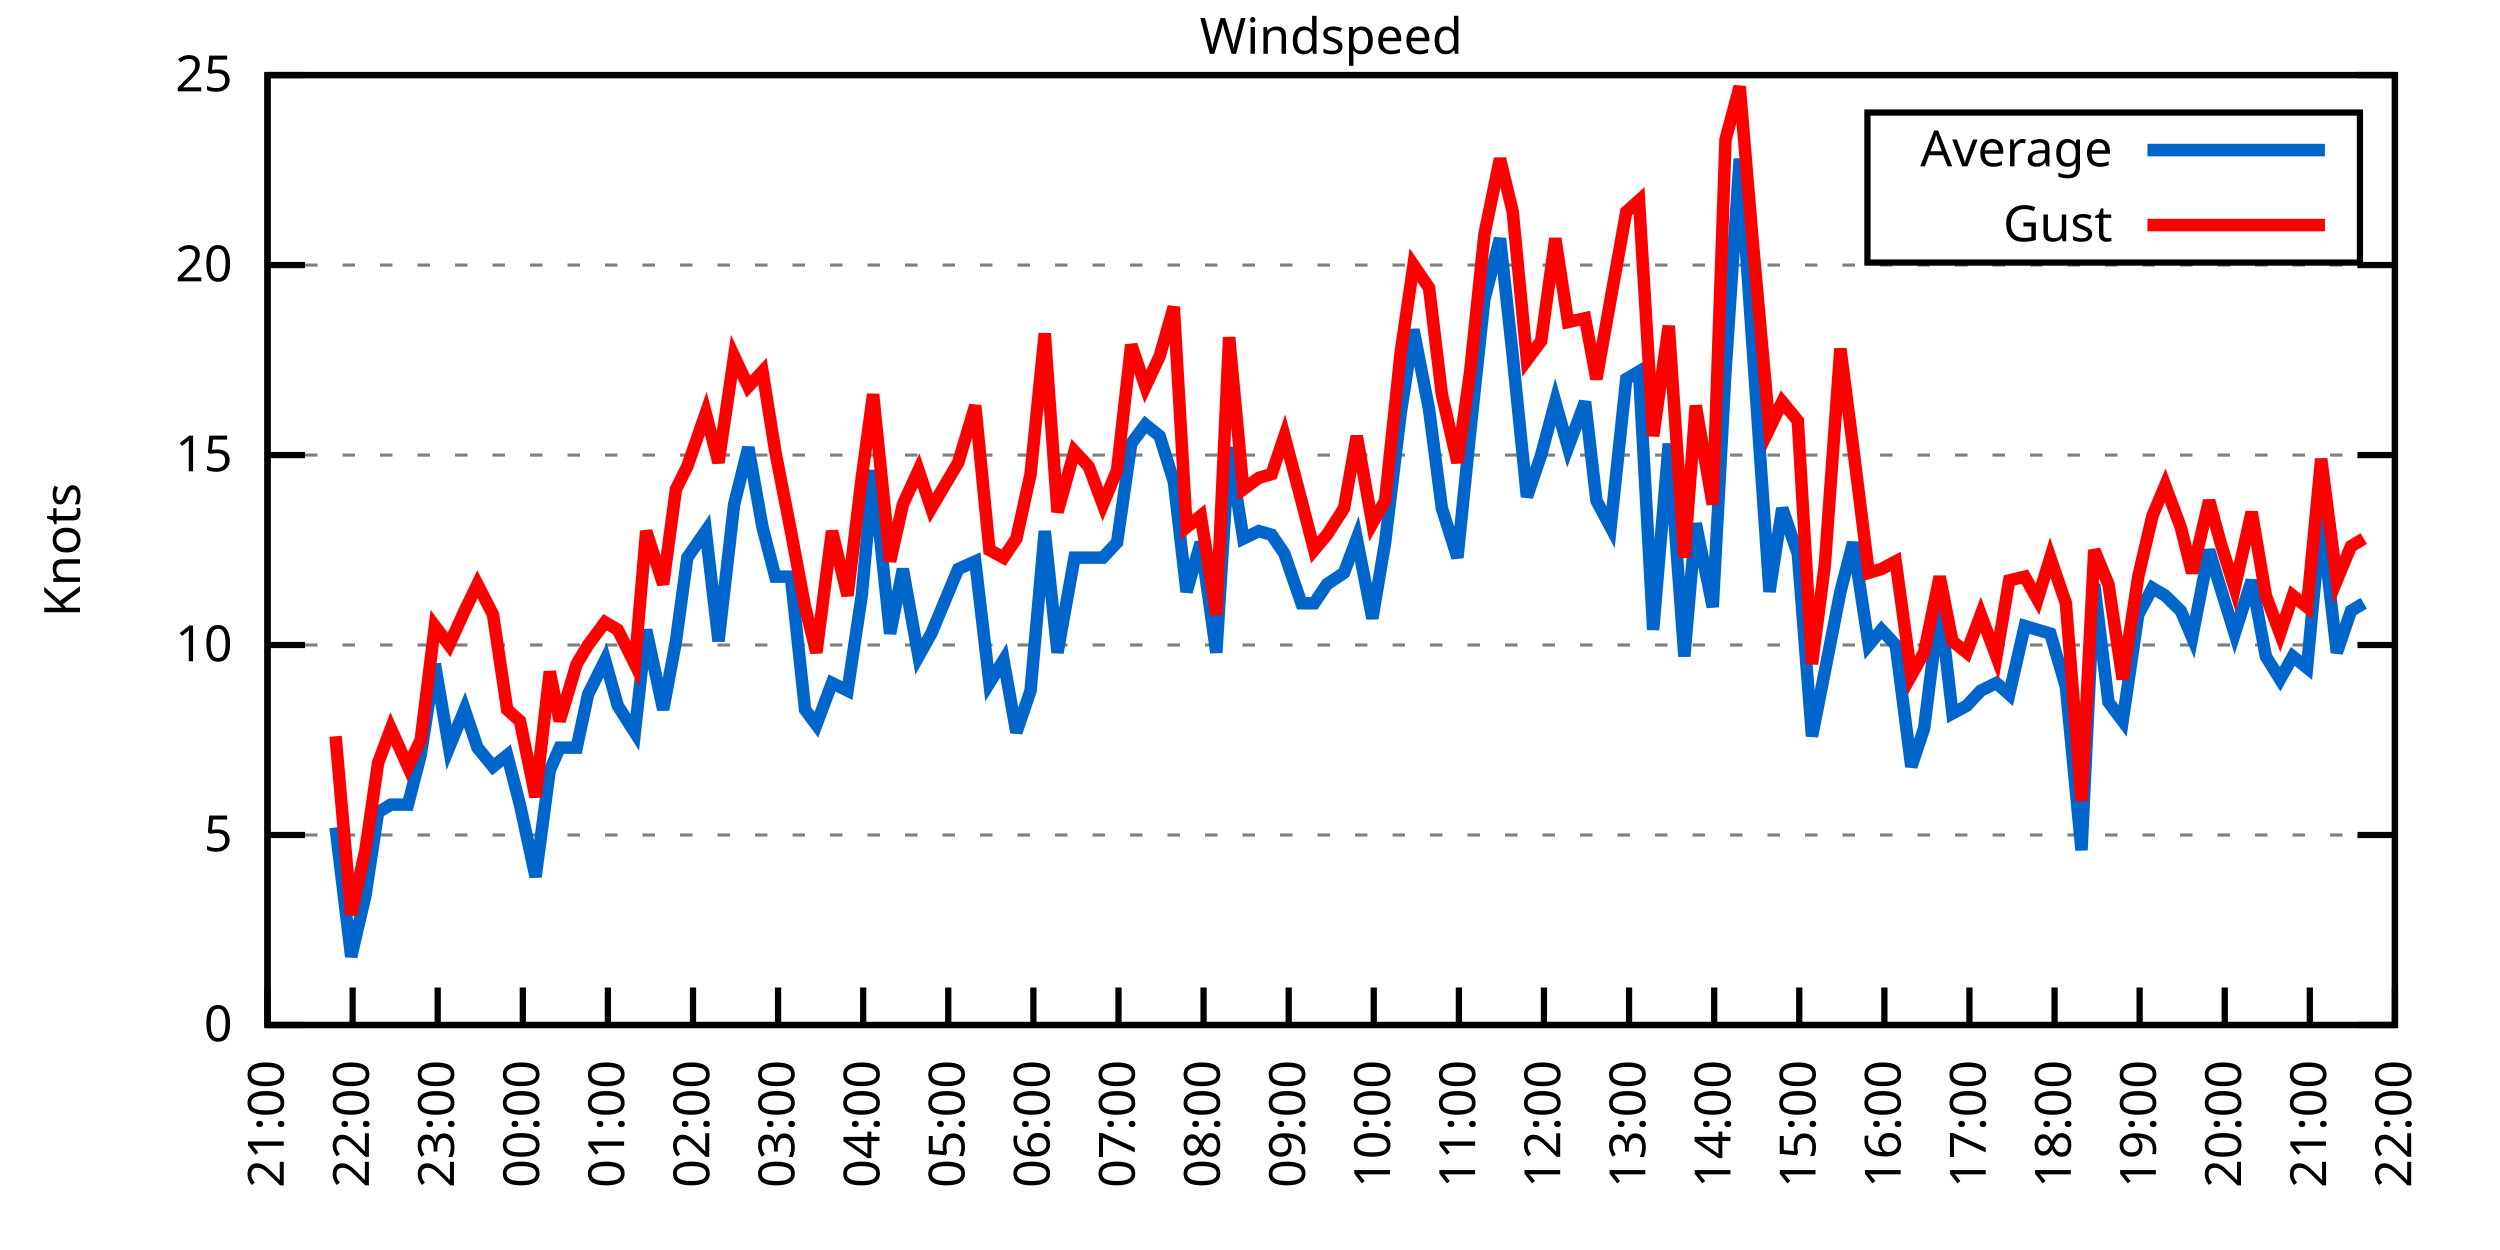
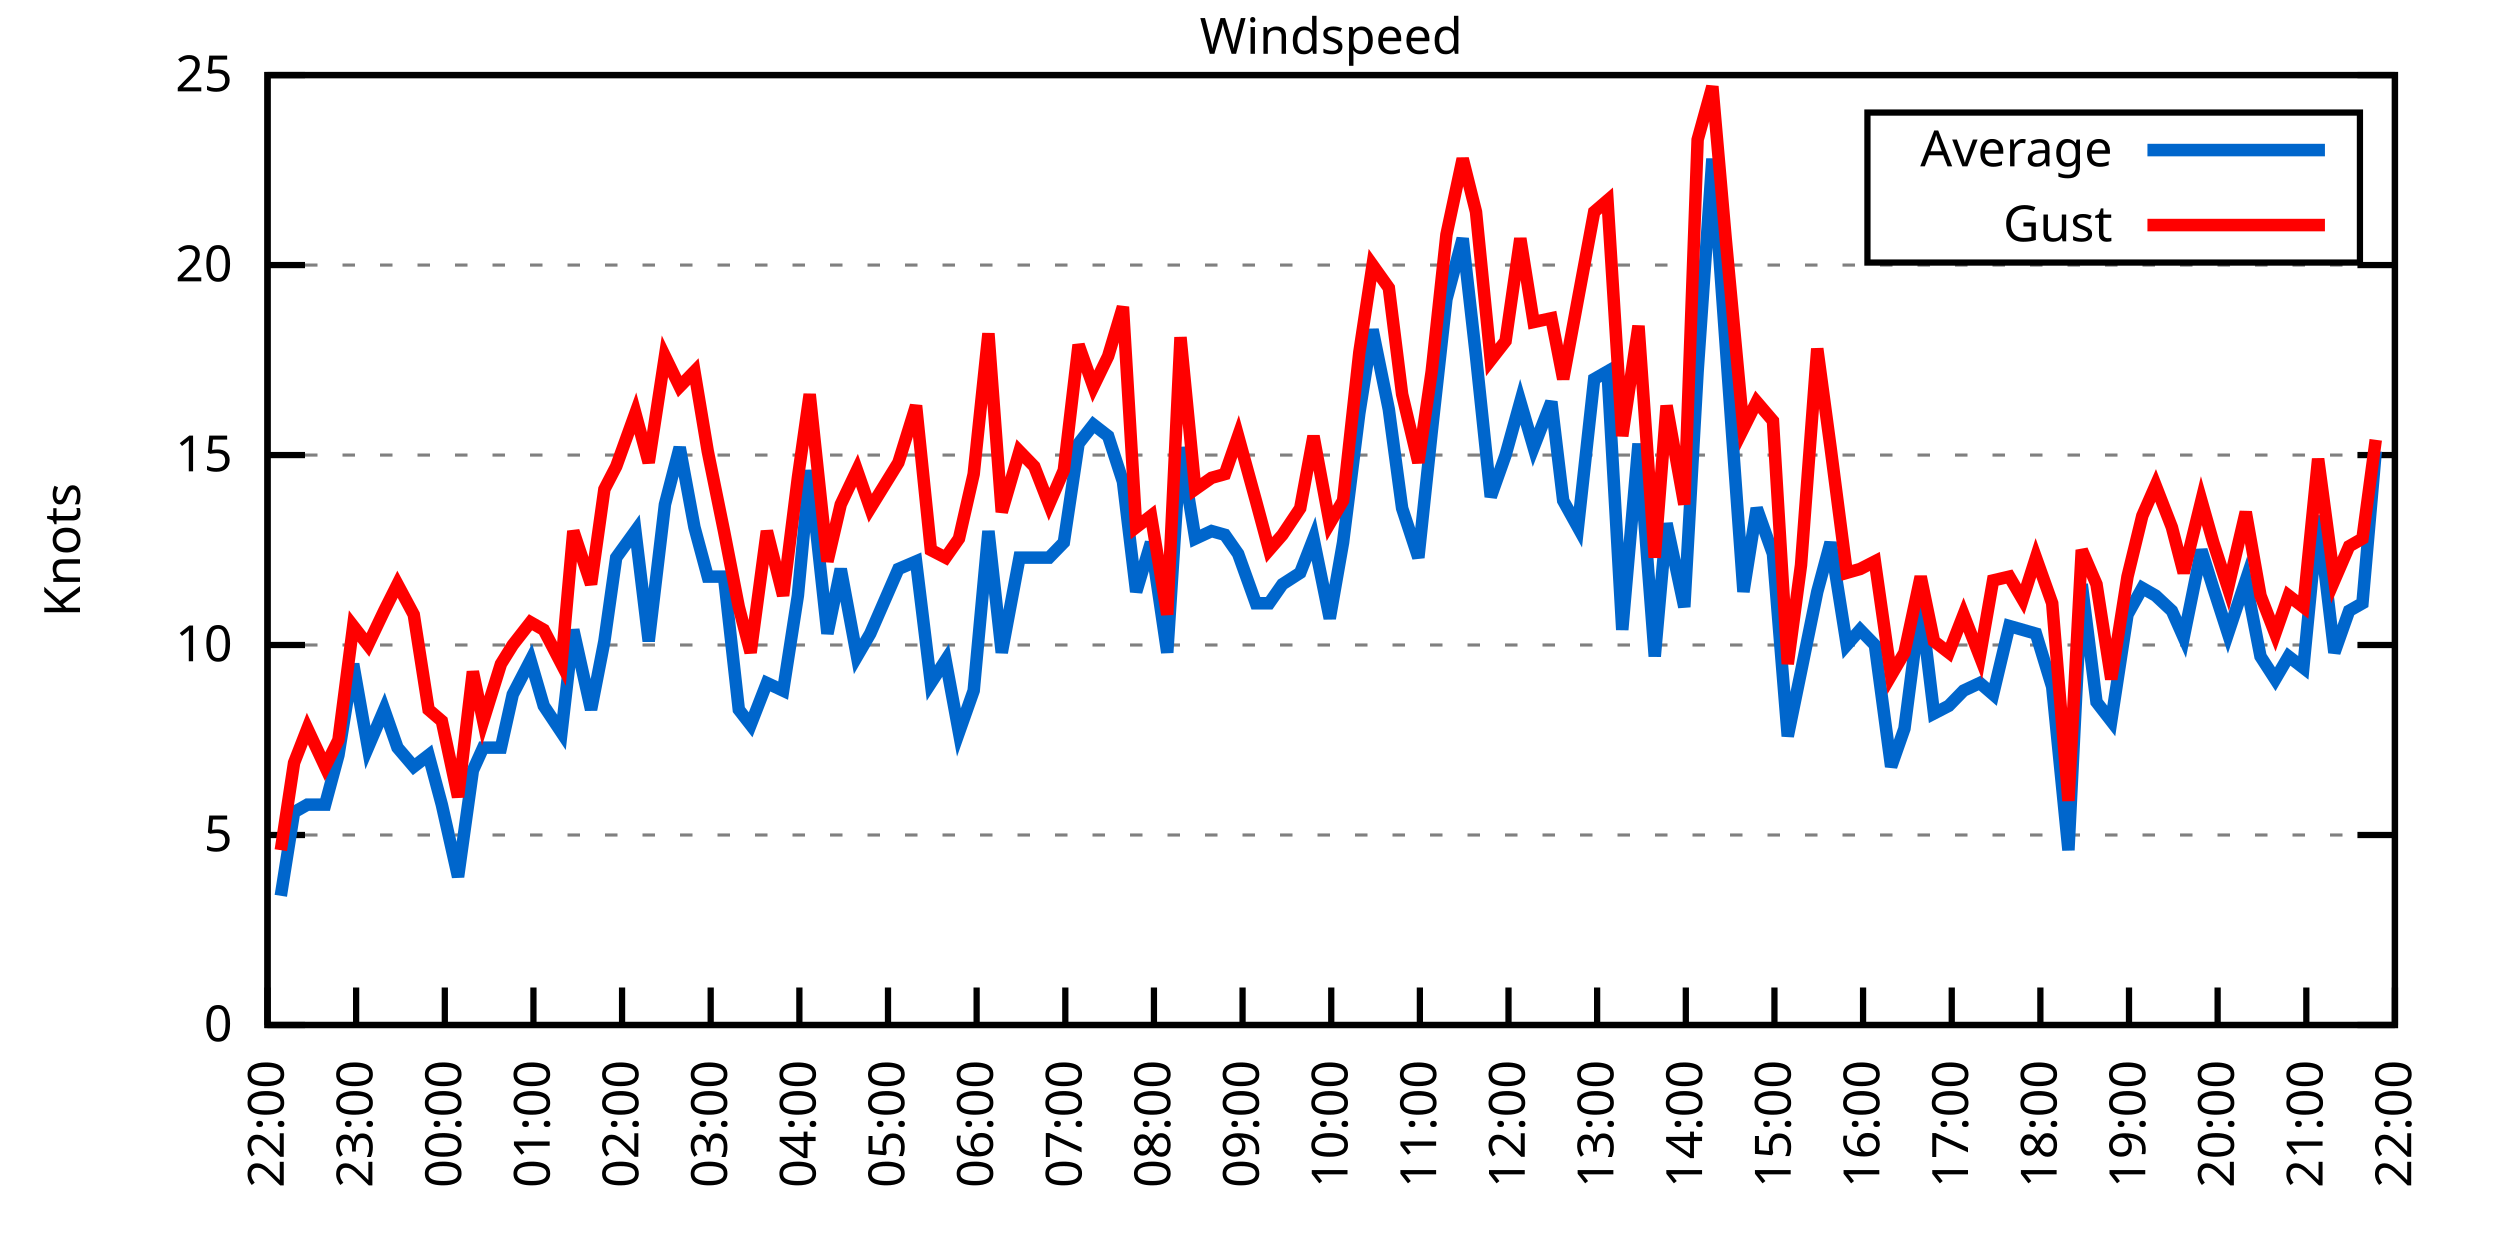
<svg xmlns="http://www.w3.org/2000/svg" xmlns:xlink="http://www.w3.org/1999/xlink" width="400" height="200" viewBox="0 0 400 200">
  <g id="gnuplot_canvas">
    <rect x="0" y="0" width="400" height="200" fill="none" />
    <defs>
      <circle id="gpDot" r="0.5" stroke-width="0.5" stroke="currentColor" />
      <path id="gpPt0" stroke-width="0.333" stroke="currentColor" d="M-1,0 h2 M0,-1 v2" />
      <path id="gpPt1" stroke-width="0.333" stroke="currentColor" d="M-1,-1 L1,1 M1,-1 L-1,1" />
      <path id="gpPt2" stroke-width="0.333" stroke="currentColor" d="M-1,0 L1,0 M0,-1 L0,1 M-1,-1 L1,1 M-1,1 L1,-1" />
      <rect id="gpPt3" stroke-width="0.333" stroke="currentColor" x="-1" y="-1" width="2" height="2" />
      <rect id="gpPt4" stroke-width="0.333" stroke="currentColor" fill="currentColor" x="-1" y="-1" width="2" height="2" />
      <circle id="gpPt5" stroke-width="0.333" stroke="currentColor" cx="0" cy="0" r="1" />
      <use xlink:href="#gpPt5" id="gpPt6" fill="currentColor" stroke="none" />
      <path id="gpPt7" stroke-width="0.333" stroke="currentColor" d="M0,-1.33 L-1.33,0.67 L1.33,0.67 z" />
      <use xlink:href="#gpPt7" id="gpPt8" fill="currentColor" stroke="none" />
      <use xlink:href="#gpPt7" id="gpPt9" stroke="currentColor" transform="rotate(180)" />
      <use xlink:href="#gpPt9" id="gpPt10" fill="currentColor" stroke="none" />
      <use xlink:href="#gpPt3" id="gpPt11" stroke="currentColor" transform="rotate(45)" />
      <use xlink:href="#gpPt11" id="gpPt12" fill="currentColor" stroke="none" />
      <path id="gpPt13" stroke-width="0.333" stroke="currentColor" d="M0,1.330 L1.265,0.411 L0.782,-1.067 L-0.782,-1.076 L-1.265,0.411 z" />
      <use xlink:href="#gpPt13" id="gpPt14" fill="currentColor" stroke="none" />
      <filter id="textbox" filterUnits="objectBoundingBox" x="0" y="0" height="1" width="1">
        <feFlood flood-color="white" flood-opacity="1" result="bgnd" />
        <feComposite in="SourceGraphic" in2="bgnd" operator="atop" />
      </filter>
      <filter id="greybox" filterUnits="objectBoundingBox" x="0" y="0" height="1" width="1">
        <feFlood flood-color="lightgrey" flood-opacity="1" result="grey" />
        <feComposite in="SourceGraphic" in2="grey" operator="atop" />
      </filter>
    </defs>
    <g fill="none" color="white" stroke="currentColor" stroke-width="1.00" stroke-linecap="butt" stroke-linejoin="miter">
</g>
    <g fill="none" color="black" stroke="currentColor" stroke-width="1.00" stroke-linecap="butt" stroke-linejoin="miter">
      <g stroke="none" shape-rendering="crispEdges">
        <polygon fill="rgb(255, 255, 255)" points="42.80,164.00 383.18,164.00 383.18,12.02 42.80,12.02 " />
      </g>
    </g>
    <g fill="none" color="black" stroke="currentColor" stroke-width="1.00" stroke-linecap="butt" stroke-linejoin="miter">
</g>
    <g fill="none" color="black" stroke="black" stroke-width="0.50" stroke-linecap="butt" stroke-linejoin="miter">
</g>
    <g fill="none" color="gray" stroke="currentColor" stroke-width="0.50" stroke-linecap="butt" stroke-linejoin="miter">
      <path stroke="gray" stroke-dasharray="2,4" class="gridline" d="M42.80,164.00 L383.19,164.00  " />
    </g>
    <g fill="none" color="gray" stroke="gray" stroke-width="1.00" stroke-linecap="butt" stroke-linejoin="miter">
</g>
    <g fill="none" color="black" stroke="currentColor" stroke-width="1.00" stroke-linecap="butt" stroke-linejoin="miter">
      <path stroke="black" d="M42.80,164.00 L48.80,164.00 M383.19,164.00 L377.19,164.00  " />
      <g transform="translate(37.20,166.60)" stroke="none" fill="black" font-family="Sans" font-size="8.00" text-anchor="end">
        <text>
          <tspan font-family="Sans"> 0</tspan>
        </text>
      </g>
    </g>
    <g fill="none" color="black" stroke="currentColor" stroke-width="1.00" stroke-linecap="butt" stroke-linejoin="miter">
</g>
    <g fill="none" color="black" stroke="black" stroke-width="0.50" stroke-linecap="butt" stroke-linejoin="miter">
</g>
    <g fill="none" color="gray" stroke="currentColor" stroke-width="0.50" stroke-linecap="butt" stroke-linejoin="miter">
      <path stroke="gray" stroke-dasharray="2,4" class="gridline" d="M42.80,133.60 L383.19,133.60  " />
    </g>
    <g fill="none" color="gray" stroke="gray" stroke-width="1.00" stroke-linecap="butt" stroke-linejoin="miter">
</g>
    <g fill="none" color="black" stroke="currentColor" stroke-width="1.00" stroke-linecap="butt" stroke-linejoin="miter">
      <path stroke="black" d="M42.80,133.60 L48.80,133.60 M383.19,133.60 L377.19,133.60  " />
      <g transform="translate(37.20,136.20)" stroke="none" fill="black" font-family="Sans" font-size="8.00" text-anchor="end">
        <text>
          <tspan font-family="Sans"> 5</tspan>
        </text>
      </g>
    </g>
    <g fill="none" color="black" stroke="currentColor" stroke-width="1.00" stroke-linecap="butt" stroke-linejoin="miter">
</g>
    <g fill="none" color="black" stroke="black" stroke-width="0.50" stroke-linecap="butt" stroke-linejoin="miter">
</g>
    <g fill="none" color="gray" stroke="currentColor" stroke-width="0.50" stroke-linecap="butt" stroke-linejoin="miter">
      <path stroke="gray" stroke-dasharray="2,4" class="gridline" d="M42.80,103.20 L383.19,103.20  " />
    </g>
    <g fill="none" color="gray" stroke="gray" stroke-width="1.00" stroke-linecap="butt" stroke-linejoin="miter">
</g>
    <g fill="none" color="black" stroke="currentColor" stroke-width="1.00" stroke-linecap="butt" stroke-linejoin="miter">
      <path stroke="black" d="M42.80,103.20 L48.80,103.20 M383.19,103.20 L377.19,103.20  " />
      <g transform="translate(37.20,105.80)" stroke="none" fill="black" font-family="Sans" font-size="8.00" text-anchor="end">
        <text>
          <tspan font-family="Sans"> 10</tspan>
        </text>
      </g>
    </g>
    <g fill="none" color="black" stroke="currentColor" stroke-width="1.00" stroke-linecap="butt" stroke-linejoin="miter">
</g>
    <g fill="none" color="black" stroke="black" stroke-width="0.50" stroke-linecap="butt" stroke-linejoin="miter">
</g>
    <g fill="none" color="gray" stroke="currentColor" stroke-width="0.50" stroke-linecap="butt" stroke-linejoin="miter">
      <path stroke="gray" stroke-dasharray="2,4" class="gridline" d="M42.80,72.81 L383.19,72.81  " />
    </g>
    <g fill="none" color="gray" stroke="gray" stroke-width="1.00" stroke-linecap="butt" stroke-linejoin="miter">
</g>
    <g fill="none" color="black" stroke="currentColor" stroke-width="1.00" stroke-linecap="butt" stroke-linejoin="miter">
      <path stroke="black" d="M42.80,72.81 L48.80,72.81 M383.19,72.81 L377.19,72.81  " />
      <g transform="translate(37.20,75.41)" stroke="none" fill="black" font-family="Sans" font-size="8.00" text-anchor="end">
        <text>
          <tspan font-family="Sans"> 15</tspan>
        </text>
      </g>
    </g>
    <g fill="none" color="black" stroke="currentColor" stroke-width="1.00" stroke-linecap="butt" stroke-linejoin="miter">
</g>
    <g fill="none" color="black" stroke="black" stroke-width="0.50" stroke-linecap="butt" stroke-linejoin="miter">
</g>
    <g fill="none" color="gray" stroke="currentColor" stroke-width="0.50" stroke-linecap="butt" stroke-linejoin="miter">
      <path stroke="gray" stroke-dasharray="2,4" class="gridline" d="M42.80,42.41 L383.19,42.41  " />
    </g>
    <g fill="none" color="gray" stroke="gray" stroke-width="1.00" stroke-linecap="butt" stroke-linejoin="miter">
</g>
    <g fill="none" color="black" stroke="currentColor" stroke-width="1.00" stroke-linecap="butt" stroke-linejoin="miter">
      <path stroke="black" d="M42.80,42.41 L48.80,42.41 M383.19,42.41 L377.19,42.41  " />
      <g transform="translate(37.20,45.01)" stroke="none" fill="black" font-family="Sans" font-size="8.00" text-anchor="end">
        <text>
          <tspan font-family="Sans"> 20</tspan>
        </text>
      </g>
    </g>
    <g fill="none" color="black" stroke="currentColor" stroke-width="1.00" stroke-linecap="butt" stroke-linejoin="miter">
</g>
    <g fill="none" color="black" stroke="black" stroke-width="0.50" stroke-linecap="butt" stroke-linejoin="miter">
</g>
    <g fill="none" color="gray" stroke="currentColor" stroke-width="0.50" stroke-linecap="butt" stroke-linejoin="miter">
      <path stroke="gray" stroke-dasharray="2,4" class="gridline" d="M42.80,12.01 L383.19,12.01  " />
    </g>
    <g fill="none" color="gray" stroke="gray" stroke-width="1.00" stroke-linecap="butt" stroke-linejoin="miter">
</g>
    <g fill="none" color="black" stroke="currentColor" stroke-width="1.00" stroke-linecap="butt" stroke-linejoin="miter">
      <path stroke="black" d="M42.80,12.01 L48.80,12.01 M383.19,12.01 L377.19,12.01  " />
      <g transform="translate(37.20,14.61)" stroke="none" fill="black" font-family="Sans" font-size="8.00" text-anchor="end">
        <text>
          <tspan font-family="Sans"> 25</tspan>
        </text>
      </g>
    </g>
    <g fill="none" color="black" stroke="currentColor" stroke-width="1.00" stroke-linecap="butt" stroke-linejoin="miter">
      <path stroke="black" d="M42.80,164.00 L42.80,158.00  " />
      <g transform="translate(45.40,169.60) rotate(270.00)" stroke="none" fill="black" font-family="Sans" font-size="8.00" text-anchor="end">
        <text>
-           <tspan font-family="Sans">21:00</tspan>
-         </text>
-       </g>
-     </g>
-     <g fill="none" color="black" stroke="currentColor" stroke-width="1.00" stroke-linecap="butt" stroke-linejoin="miter">
-       <path stroke="black" d="M56.42,164.00 L56.42,158.00  " />
-       <g transform="translate(59.02,169.60) rotate(270.00)" stroke="none" fill="black" font-family="Sans" font-size="8.00" text-anchor="end">
-         <text>
          <tspan font-family="Sans">22:00</tspan>
        </text>
      </g>
    </g>
    <g fill="none" color="black" stroke="currentColor" stroke-width="1.00" stroke-linecap="butt" stroke-linejoin="miter">
-       <path stroke="black" d="M70.03,164.00 L70.03,158.00  " />
-       <g transform="translate(72.63,169.60) rotate(270.00)" stroke="none" fill="black" font-family="Sans" font-size="8.00" text-anchor="end">
+       <path stroke="black" d="M56.98,164.00 L56.98,158.00  " />
+       <g transform="translate(59.58,169.60) rotate(270.00)" stroke="none" fill="black" font-family="Sans" font-size="8.00" text-anchor="end">
        <text>
          <tspan font-family="Sans">23:00</tspan>
        </text>
      </g>
    </g>
    <g fill="none" color="black" stroke="currentColor" stroke-width="1.00" stroke-linecap="butt" stroke-linejoin="miter">
-       <path stroke="black" d="M83.65,164.00 L83.65,158.00  " />
-       <g transform="translate(86.25,169.60) rotate(270.00)" stroke="none" fill="black" font-family="Sans" font-size="8.00" text-anchor="end">
+       <path stroke="black" d="M71.17,164.00 L71.17,158.00  " />
+       <g transform="translate(73.77,169.60) rotate(270.00)" stroke="none" fill="black" font-family="Sans" font-size="8.00" text-anchor="end">
        <text>
          <tspan font-family="Sans">00:00</tspan>
        </text>
      </g>
    </g>
    <g fill="none" color="black" stroke="currentColor" stroke-width="1.00" stroke-linecap="butt" stroke-linejoin="miter">
-       <path stroke="black" d="M97.26,164.00 L97.26,158.00  " />
-       <g transform="translate(99.86,169.60) rotate(270.00)" stroke="none" fill="black" font-family="Sans" font-size="8.00" text-anchor="end">
+       <path stroke="black" d="M85.35,164.00 L85.35,158.00  " />
+       <g transform="translate(87.95,169.60) rotate(270.00)" stroke="none" fill="black" font-family="Sans" font-size="8.00" text-anchor="end">
        <text>
          <tspan font-family="Sans">01:00</tspan>
        </text>
      </g>
    </g>
    <g fill="none" color="black" stroke="currentColor" stroke-width="1.00" stroke-linecap="butt" stroke-linejoin="miter">
-       <path stroke="black" d="M110.88,164.00 L110.88,158.00  " />
-       <g transform="translate(113.48,169.60) rotate(270.00)" stroke="none" fill="black" font-family="Sans" font-size="8.00" text-anchor="end">
+       <path stroke="black" d="M99.53,164.00 L99.53,158.00  " />
+       <g transform="translate(102.13,169.60) rotate(270.00)" stroke="none" fill="black" font-family="Sans" font-size="8.00" text-anchor="end">
        <text>
          <tspan font-family="Sans">02:00</tspan>
        </text>
      </g>
    </g>
    <g fill="none" color="black" stroke="currentColor" stroke-width="1.00" stroke-linecap="butt" stroke-linejoin="miter">
-       <path stroke="black" d="M124.49,164.00 L124.49,158.00  " />
-       <g transform="translate(127.09,169.60) rotate(270.00)" stroke="none" fill="black" font-family="Sans" font-size="8.00" text-anchor="end">
+       <path stroke="black" d="M113.71,164.00 L113.71,158.00  " />
+       <g transform="translate(116.31,169.60) rotate(270.00)" stroke="none" fill="black" font-family="Sans" font-size="8.00" text-anchor="end">
        <text>
          <tspan font-family="Sans">03:00</tspan>
        </text>
      </g>
    </g>
    <g fill="none" color="black" stroke="currentColor" stroke-width="1.00" stroke-linecap="butt" stroke-linejoin="miter">
-       <path stroke="black" d="M138.11,164.00 L138.11,158.00  " />
-       <g transform="translate(140.71,169.60) rotate(270.00)" stroke="none" fill="black" font-family="Sans" font-size="8.00" text-anchor="end">
+       <path stroke="black" d="M127.90,164.00 L127.90,158.00  " />
+       <g transform="translate(130.50,169.60) rotate(270.00)" stroke="none" fill="black" font-family="Sans" font-size="8.00" text-anchor="end">
        <text>
          <tspan font-family="Sans">04:00</tspan>
        </text>
      </g>
    </g>
    <g fill="none" color="black" stroke="currentColor" stroke-width="1.00" stroke-linecap="butt" stroke-linejoin="miter">
-       <path stroke="black" d="M151.72,164.00 L151.72,158.00  " />
-       <g transform="translate(154.32,169.60) rotate(270.00)" stroke="none" fill="black" font-family="Sans" font-size="8.00" text-anchor="end">
+       <path stroke="black" d="M142.08,164.00 L142.08,158.00  " />
+       <g transform="translate(144.68,169.60) rotate(270.00)" stroke="none" fill="black" font-family="Sans" font-size="8.00" text-anchor="end">
        <text>
          <tspan font-family="Sans">05:00</tspan>
        </text>
      </g>
    </g>
    <g fill="none" color="black" stroke="currentColor" stroke-width="1.00" stroke-linecap="butt" stroke-linejoin="miter">
-       <path stroke="black" d="M165.34,164.00 L165.34,158.00  " />
-       <g transform="translate(167.94,169.60) rotate(270.00)" stroke="none" fill="black" font-family="Sans" font-size="8.00" text-anchor="end">
+       <path stroke="black" d="M156.26,164.00 L156.26,158.00  " />
+       <g transform="translate(158.86,169.60) rotate(270.00)" stroke="none" fill="black" font-family="Sans" font-size="8.00" text-anchor="end">
        <text>
          <tspan font-family="Sans">06:00</tspan>
        </text>
      </g>
    </g>
    <g fill="none" color="black" stroke="currentColor" stroke-width="1.00" stroke-linecap="butt" stroke-linejoin="miter">
-       <path stroke="black" d="M178.96,164.00 L178.96,158.00  " />
-       <g transform="translate(181.56,169.60) rotate(270.00)" stroke="none" fill="black" font-family="Sans" font-size="8.00" text-anchor="end">
+       <path stroke="black" d="M170.45,164.00 L170.45,158.00  " />
+       <g transform="translate(173.05,169.60) rotate(270.00)" stroke="none" fill="black" font-family="Sans" font-size="8.00" text-anchor="end">
        <text>
          <tspan font-family="Sans">07:00</tspan>
        </text>
      </g>
    </g>
    <g fill="none" color="black" stroke="currentColor" stroke-width="1.00" stroke-linecap="butt" stroke-linejoin="miter">
-       <path stroke="black" d="M192.57,164.00 L192.57,158.00  " />
-       <g transform="translate(195.17,169.60) rotate(270.00)" stroke="none" fill="black" font-family="Sans" font-size="8.00" text-anchor="end">
+       <path stroke="black" d="M184.63,164.00 L184.63,158.00  " />
+       <g transform="translate(187.23,169.60) rotate(270.00)" stroke="none" fill="black" font-family="Sans" font-size="8.00" text-anchor="end">
        <text>
          <tspan font-family="Sans">08:00</tspan>
        </text>
      </g>
    </g>
    <g fill="none" color="black" stroke="currentColor" stroke-width="1.00" stroke-linecap="butt" stroke-linejoin="miter">
-       <path stroke="black" d="M206.19,164.00 L206.19,158.00  " />
-       <g transform="translate(208.79,169.60) rotate(270.00)" stroke="none" fill="black" font-family="Sans" font-size="8.00" text-anchor="end">
+       <path stroke="black" d="M198.81,164.00 L198.81,158.00  " />
+       <g transform="translate(201.41,169.60) rotate(270.00)" stroke="none" fill="black" font-family="Sans" font-size="8.00" text-anchor="end">
        <text>
          <tspan font-family="Sans">09:00</tspan>
        </text>
      </g>
    </g>
    <g fill="none" color="black" stroke="currentColor" stroke-width="1.00" stroke-linecap="butt" stroke-linejoin="miter">
-       <path stroke="black" d="M219.80,164.00 L219.80,158.00  " />
-       <g transform="translate(222.40,169.60) rotate(270.00)" stroke="none" fill="black" font-family="Sans" font-size="8.00" text-anchor="end">
+       <path stroke="black" d="M213.00,164.00 L213.00,158.00  " />
+       <g transform="translate(215.60,169.60) rotate(270.00)" stroke="none" fill="black" font-family="Sans" font-size="8.00" text-anchor="end">
        <text>
          <tspan font-family="Sans">10:00</tspan>
        </text>
      </g>
    </g>
    <g fill="none" color="black" stroke="currentColor" stroke-width="1.00" stroke-linecap="butt" stroke-linejoin="miter">
-       <path stroke="black" d="M233.42,164.00 L233.42,158.00  " />
-       <g transform="translate(236.02,169.60) rotate(270.00)" stroke="none" fill="black" font-family="Sans" font-size="8.00" text-anchor="end">
+       <path stroke="black" d="M227.18,164.00 L227.18,158.00  " />
+       <g transform="translate(229.78,169.60) rotate(270.00)" stroke="none" fill="black" font-family="Sans" font-size="8.00" text-anchor="end">
        <text>
          <tspan font-family="Sans">11:00</tspan>
        </text>
      </g>
    </g>
    <g fill="none" color="black" stroke="currentColor" stroke-width="1.00" stroke-linecap="butt" stroke-linejoin="miter">
-       <path stroke="black" d="M247.03,164.00 L247.03,158.00  " />
-       <g transform="translate(249.63,169.60) rotate(270.00)" stroke="none" fill="black" font-family="Sans" font-size="8.00" text-anchor="end">
+       <path stroke="black" d="M241.36,164.00 L241.36,158.00  " />
+       <g transform="translate(243.96,169.60) rotate(270.00)" stroke="none" fill="black" font-family="Sans" font-size="8.00" text-anchor="end">
        <text>
          <tspan font-family="Sans">12:00</tspan>
        </text>
      </g>
    </g>
    <g fill="none" color="black" stroke="currentColor" stroke-width="1.00" stroke-linecap="butt" stroke-linejoin="miter">
-       <path stroke="black" d="M260.65,164.00 L260.65,158.00  " />
-       <g transform="translate(263.25,169.60) rotate(270.00)" stroke="none" fill="black" font-family="Sans" font-size="8.00" text-anchor="end">
+       <path stroke="black" d="M255.54,164.00 L255.54,158.00  " />
+       <g transform="translate(258.14,169.60) rotate(270.00)" stroke="none" fill="black" font-family="Sans" font-size="8.00" text-anchor="end">
        <text>
          <tspan font-family="Sans">13:00</tspan>
        </text>
      </g>
    </g>
    <g fill="none" color="black" stroke="currentColor" stroke-width="1.00" stroke-linecap="butt" stroke-linejoin="miter">
-       <path stroke="black" d="M274.27,164.00 L274.27,158.00  " />
-       <g transform="translate(276.87,169.60) rotate(270.00)" stroke="none" fill="black" font-family="Sans" font-size="8.00" text-anchor="end">
+       <path stroke="black" d="M269.73,164.00 L269.73,158.00  " />
+       <g transform="translate(272.33,169.60) rotate(270.00)" stroke="none" fill="black" font-family="Sans" font-size="8.00" text-anchor="end">
        <text>
          <tspan font-family="Sans">14:00</tspan>
        </text>
      </g>
    </g>
    <g fill="none" color="black" stroke="currentColor" stroke-width="1.00" stroke-linecap="butt" stroke-linejoin="miter">
-       <path stroke="black" d="M287.88,164.00 L287.88,158.00  " />
-       <g transform="translate(290.48,169.60) rotate(270.00)" stroke="none" fill="black" font-family="Sans" font-size="8.00" text-anchor="end">
+       <path stroke="black" d="M283.91,164.00 L283.91,158.00  " />
+       <g transform="translate(286.51,169.60) rotate(270.00)" stroke="none" fill="black" font-family="Sans" font-size="8.00" text-anchor="end">
        <text>
          <tspan font-family="Sans">15:00</tspan>
        </text>
      </g>
    </g>
    <g fill="none" color="black" stroke="currentColor" stroke-width="1.00" stroke-linecap="butt" stroke-linejoin="miter">
-       <path stroke="black" d="M301.50,164.00 L301.50,158.00  " />
-       <g transform="translate(304.10,169.60) rotate(270.00)" stroke="none" fill="black" font-family="Sans" font-size="8.00" text-anchor="end">
+       <path stroke="black" d="M298.09,164.00 L298.09,158.00  " />
+       <g transform="translate(300.69,169.60) rotate(270.00)" stroke="none" fill="black" font-family="Sans" font-size="8.00" text-anchor="end">
        <text>
          <tspan font-family="Sans">16:00</tspan>
        </text>
      </g>
    </g>
    <g fill="none" color="black" stroke="currentColor" stroke-width="1.00" stroke-linecap="butt" stroke-linejoin="miter">
-       <path stroke="black" d="M315.11,164.00 L315.11,158.00  " />
-       <g transform="translate(317.71,169.60) rotate(270.00)" stroke="none" fill="black" font-family="Sans" font-size="8.00" text-anchor="end">
+       <path stroke="black" d="M312.28,164.00 L312.28,158.00  " />
+       <g transform="translate(314.88,169.60) rotate(270.00)" stroke="none" fill="black" font-family="Sans" font-size="8.00" text-anchor="end">
        <text>
          <tspan font-family="Sans">17:00</tspan>
        </text>
      </g>
    </g>
    <g fill="none" color="black" stroke="currentColor" stroke-width="1.00" stroke-linecap="butt" stroke-linejoin="miter">
-       <path stroke="black" d="M328.73,164.00 L328.73,158.00  " />
-       <g transform="translate(331.33,169.60) rotate(270.00)" stroke="none" fill="black" font-family="Sans" font-size="8.00" text-anchor="end">
+       <path stroke="black" d="M326.46,164.00 L326.46,158.00  " />
+       <g transform="translate(329.06,169.60) rotate(270.00)" stroke="none" fill="black" font-family="Sans" font-size="8.00" text-anchor="end">
        <text>
          <tspan font-family="Sans">18:00</tspan>
        </text>
      </g>
    </g>
    <g fill="none" color="black" stroke="currentColor" stroke-width="1.00" stroke-linecap="butt" stroke-linejoin="miter">
-       <path stroke="black" d="M342.34,164.00 L342.34,158.00  " />
-       <g transform="translate(344.94,169.60) rotate(270.00)" stroke="none" fill="black" font-family="Sans" font-size="8.00" text-anchor="end">
+       <path stroke="black" d="M340.64,164.00 L340.64,158.00  " />
+       <g transform="translate(343.24,169.60) rotate(270.00)" stroke="none" fill="black" font-family="Sans" font-size="8.00" text-anchor="end">
        <text>
          <tspan font-family="Sans">19:00</tspan>
        </text>
      </g>
    </g>
    <g fill="none" color="black" stroke="currentColor" stroke-width="1.00" stroke-linecap="butt" stroke-linejoin="miter">
-       <path stroke="black" d="M355.96,164.00 L355.96,158.00  " />
-       <g transform="translate(358.56,169.60) rotate(270.00)" stroke="none" fill="black" font-family="Sans" font-size="8.00" text-anchor="end">
+       <path stroke="black" d="M354.82,164.00 L354.82,158.00  " />
+       <g transform="translate(357.42,169.60) rotate(270.00)" stroke="none" fill="black" font-family="Sans" font-size="8.00" text-anchor="end">
        <text>
          <tspan font-family="Sans">20:00</tspan>
        </text>
      </g>
    </g>
    <g fill="none" color="black" stroke="currentColor" stroke-width="1.00" stroke-linecap="butt" stroke-linejoin="miter">
-       <path stroke="black" d="M369.57,164.00 L369.57,158.00  " />
-       <g transform="translate(372.17,169.60) rotate(270.00)" stroke="none" fill="black" font-family="Sans" font-size="8.00" text-anchor="end">
+       <path stroke="black" d="M369.01,164.00 L369.01,158.00  " />
+       <g transform="translate(371.61,169.60) rotate(270.00)" stroke="none" fill="black" font-family="Sans" font-size="8.00" text-anchor="end">
        <text>
          <tspan font-family="Sans">21:00</tspan>
        </text>
      </g>
    </g>
    <g fill="none" color="black" stroke="currentColor" stroke-width="1.00" stroke-linecap="butt" stroke-linejoin="miter">
      <path stroke="black" d="M383.19,164.00 L383.19,158.00  " />
      <g transform="translate(385.79,169.60) rotate(270.00)" stroke="none" fill="black" font-family="Sans" font-size="8.00" text-anchor="end">
        <text>
          <tspan font-family="Sans">22:00</tspan>
        </text>
      </g>
    </g>
    <g fill="none" color="black" stroke="currentColor" stroke-width="1.00" stroke-linecap="butt" stroke-linejoin="miter">
</g>
    <g fill="none" color="black" stroke="currentColor" stroke-width="1.00" stroke-linecap="butt" stroke-linejoin="miter">
      <path stroke="black" d="M42.80,12.01 L42.80,164.00 L383.19,164.00 L383.19,12.01 L42.80,12.01 Z  " />
    </g>
    <g fill="none" color="black" stroke="currentColor" stroke-width="1.00" stroke-linecap="butt" stroke-linejoin="miter">
</g>
    <g fill="none" color="black" stroke="currentColor" stroke-width="1.00" stroke-linecap="butt" stroke-linejoin="miter">
      <path stroke="black" d="M298.79,42.01 L298.79,18.01 L377.59,18.01 L377.59,42.01 L298.79,42.01 Z  " />
    </g>
    <g id="Windspeed_plot_1">
      <g fill="none" color="white" stroke="black" stroke-width="2.00" stroke-linecap="butt" stroke-linejoin="miter">
</g>
      <g fill="none" color="black" stroke="currentColor" stroke-width="2.00" stroke-linecap="butt" stroke-linejoin="miter">
        <g transform="translate(337.99,26.61)" stroke="none" fill="black" font-family="Sans" font-size="8.00" text-anchor="end">
          <text>
            <tspan font-family="Sans">Average</tspan>
          </text>
        </g>
      </g>
      <g fill="none" color="black" stroke="currentColor" stroke-width="2.00" stroke-linecap="butt" stroke-linejoin="miter">
-         <path stroke="rgb(  0, 102, 204)" d="M343.59,24.01 L371.99,24.01 M53.69,132.39 L56.19,153.06 L58.46,143.33 L60.50,129.95 L62.54,128.74 L65.27,128.74   L67.31,120.83 L69.58,106.24 L71.85,119.62 L74.34,113.54 L76.39,119.62 L78.88,122.66 L81.15,120.83 L83.19,128.74   L85.69,140.29 L87.96,123.27 L89.55,119.62 L92.27,119.62 L94.09,111.11 L96.81,105.64 L98.85,112.93 L101.57,117.19   L103.39,100.77 L106.11,113.54 L108.15,102.60 L109.97,89.22 L112.92,84.97 L114.96,102.60 L117.46,80.71 L119.73,71.59   L122.00,84.36 L124.04,92.26 L126.54,92.26 L128.81,113.54 L130.62,115.97 L133.12,109.28 L135.61,110.50 L137.88,95.30   L139.70,75.24 L142.42,101.38 L144.46,91.04 L146.96,105.03 L149.00,101.38 L153.31,91.04 L156.04,89.83 L158.31,109.28   L160.57,105.64 L162.62,117.19 L164.89,110.50 L167.16,84.97 L169.20,104.42 L171.92,89.22 L174.19,89.22 L176.46,89.22   L178.73,86.79 L181.00,70.98 L183.27,67.94 L185.54,69.77 L187.81,77.06 L189.85,94.69 L192.12,86.79 L194.61,104.42   L196.66,71.59 L198.93,86.18 L201.42,84.97 L203.46,85.57 L205.51,88.61 L208.23,96.52 L210.27,96.52 L212.31,93.48   L215.04,91.65 L217.08,86.18 L219.58,98.95 L221.62,86.79 L224.11,66.12 L226.16,52.74 L228.65,65.51 L230.70,81.32   L233.19,89.22 L235.23,69.16 L237.50,47.88 L240.00,38.15 L242.04,57.00 L244.31,79.49 L246.58,72.81 L248.85,64.29   L250.89,71.59 L253.61,64.29 L255.43,80.10 L257.70,84.36 L260.20,60.65 L262.24,59.43 L264.51,100.77 L267.00,70.98   L269.50,105.03 L271.32,83.75 L274.04,97.12 L276.08,59.43 L278.35,25.39 L280.39,55.18 L283.12,94.69 L285.16,81.32   L287.65,88.61 L289.92,117.80 L291.97,107.46 L294.46,94.69 L296.50,86.79 L299.00,103.20 L301.04,100.77 L303.31,103.20   L305.81,122.66 L307.85,116.58 L310.35,96.52 L312.39,114.15 L314.66,112.93 L316.93,110.50 L319.42,109.28 L321.47,111.11   L323.96,100.16 L326.00,100.77 L328.05,101.38 L330.54,109.89 L333.04,136.03 L335.08,93.48 L337.35,112.32 L339.62,115.36   L342.12,98.34 L344.39,94.08 L346.43,95.30 L348.92,97.73 L350.74,101.99 L353.46,88.00 L355.28,94.08 L357.55,101.38   L360.27,92.87 L362.54,105.03 L364.81,108.68 L366.85,105.03 L369.12,106.85 L371.39,82.53 L373.89,104.42 L376.16,97.73   L378.20,96.52  " />
+         <path stroke="rgb(  0, 102, 204)" d="M343.59,24.01 L371.99,24.01 M44.93,143.33 L47.05,129.95 L49.18,128.74 L52.02,128.74 L54.15,120.83 L56.51,106.24   L58.87,119.62 L61.47,113.54 L63.60,119.62 L66.20,122.66 L68.57,120.83 L70.69,128.74 L73.29,140.29 L75.66,123.27   L77.31,119.62 L80.15,119.62 L82.04,111.11 L84.88,105.64 L87.00,112.93 L89.84,117.19 L91.73,100.77 L94.57,113.54   L96.70,102.60 L98.59,89.22 L101.66,84.97 L103.79,102.60 L106.39,80.71 L108.75,71.59 L111.11,84.36 L113.24,92.26   L115.84,92.26 L118.21,113.54 L120.10,115.97 L122.70,109.28 L125.30,110.50 L127.66,95.30 L129.55,75.24 L132.39,101.38   L134.52,91.04 L137.12,105.03 L139.24,101.38 L143.74,91.04 L146.57,89.83 L148.94,109.28 L151.30,105.64 L153.43,117.19   L155.79,110.50 L158.15,84.97 L160.28,104.42 L163.12,89.22 L165.48,89.22 L167.85,89.22 L170.21,86.79 L172.57,70.98   L174.94,67.94 L177.30,69.77 L179.67,77.06 L181.79,94.69 L184.16,86.79 L186.76,104.42 L188.88,71.59 L191.25,86.18   L193.85,84.97 L195.98,85.57 L198.10,88.61 L200.94,96.52 L203.07,96.52 L205.19,93.48 L208.03,91.65 L210.16,86.18   L212.76,98.95 L214.89,86.79 L217.49,66.12 L219.61,52.74 L222.21,65.51 L224.34,81.32 L226.94,89.22 L229.07,69.16   L231.43,47.88 L234.03,38.15 L236.16,57.00 L238.52,79.49 L240.89,72.81 L243.25,64.29 L245.38,71.59 L248.22,64.29   L250.11,80.10 L252.47,84.36 L255.07,60.65 L257.20,59.43 L259.56,100.77 L262.16,70.98 L264.76,105.03 L266.65,83.75   L269.49,97.12 L271.62,59.43 L273.98,25.39 L276.11,55.18 L278.95,94.69 L281.07,81.32 L283.67,88.61 L286.04,117.80   L288.16,107.46 L290.76,94.69 L292.89,86.79 L295.49,103.20 L297.62,100.77 L299.98,103.20 L302.58,122.66 L304.71,116.58   L307.31,96.52 L309.44,114.15 L311.80,112.93 L314.17,110.50 L316.77,109.28 L318.89,111.11 L321.49,100.16 L323.62,100.77   L325.75,101.38 L328.35,109.89 L330.95,136.03 L333.08,93.48 L335.44,112.32 L337.80,115.36 L340.40,98.34 L342.77,94.08   L344.90,95.30 L347.50,97.73 L349.39,101.99 L352.22,88.00 L354.12,94.08 L356.48,101.38 L359.32,92.87 L361.68,105.03   L364.04,108.68 L366.17,105.03 L368.53,106.85 L370.90,82.53 L373.50,104.42 L375.86,97.73 L377.99,96.52 L380.12,72.20    " />
      </g>
    </g>
    <g id="Windspeed_plot_2">
      <g fill="none" color="black" stroke="currentColor" stroke-width="2.00" stroke-linecap="butt" stroke-linejoin="miter">
        <g transform="translate(337.99,38.61)" stroke="none" fill="black" font-family="Sans" font-size="8.00" text-anchor="end">
          <text>
            <tspan font-family="Sans">Gust</tspan>
          </text>
        </g>
      </g>
      <g fill="none" color="black" stroke="currentColor" stroke-width="2.00" stroke-linecap="butt" stroke-linejoin="miter">
-         <path stroke="rgb(255,   0,   0)" d="M343.59,36.01 L371.99,36.01 M53.69,117.80 L56.19,146.37 L58.46,136.03 L60.50,122.05 L62.54,116.58 L65.27,122.66   L67.31,118.40 L69.58,100.16 L71.85,103.20 L74.34,97.73 L76.39,93.48 L78.88,98.34 L81.15,113.54 L83.19,115.36   L85.69,127.52 L87.96,107.46 L89.55,115.36 L92.27,106.24 L94.09,103.20 L96.81,99.56 L98.85,100.77 L101.57,106.24   L103.39,84.97 L106.11,93.48 L108.15,78.28 L109.97,74.63 L112.92,66.12 L114.96,74.02 L117.46,57.00 L119.73,61.86   L122.00,59.43 L124.04,72.20 L126.54,84.97 L128.81,97.12 L130.62,104.42 L133.12,84.97 L135.61,95.30 L137.88,76.45   L139.70,63.08 L142.42,89.83 L144.46,80.71 L146.96,75.24 L149.00,81.32 L153.31,74.02 L156.04,64.90 L158.31,88.00   L160.57,89.22 L162.62,86.18 L164.89,75.85 L167.16,53.35 L169.20,81.93 L171.92,72.20 L174.19,74.63 L176.46,80.71   L178.73,75.24 L181.00,55.18 L183.27,61.86 L185.54,57.00 L187.81,49.10 L189.85,84.36 L192.12,82.53 L194.61,98.34   L196.66,53.96 L198.93,78.28 L201.42,76.45 L203.46,75.85 L205.51,69.77 L208.23,80.10 L210.27,88.00 L212.31,85.57   L215.04,81.32 L217.08,69.77 L219.58,83.75 L221.62,80.10 L224.11,56.39 L226.16,42.41 L228.65,46.06 L230.70,63.08   L233.19,74.02 L235.23,59.43 L237.50,37.54 L240.00,25.39 L242.04,33.90 L244.31,57.61 L246.58,54.57 L248.85,38.15   L250.89,51.53 L253.61,50.92 L255.43,60.65 L257.70,47.88 L260.20,33.90 L262.24,32.07 L264.51,69.77 L267.00,52.14   L269.50,89.22 L271.32,64.90 L274.04,80.71 L276.08,22.35 L278.35,13.83 L280.39,38.15 L283.12,68.55 L285.16,64.29   L287.65,67.33 L289.92,106.24 L291.97,90.44 L294.46,55.78 L296.50,71.59 L299.00,91.65 L301.04,91.04 L303.31,89.83   L305.81,108.07 L307.85,104.42 L310.35,92.26 L312.39,102.60 L314.66,104.42 L316.93,98.34 L319.42,105.03 L321.47,92.87   L323.96,92.26 L326.00,95.91 L328.05,89.22 L330.54,96.52 L333.04,128.13 L335.08,88.00 L337.35,93.48 L339.62,108.68   L342.12,92.26 L344.39,82.53 L346.43,77.67 L348.92,84.36 L350.74,91.65 L353.46,80.10 L355.28,86.79 L357.55,94.08   L360.27,81.93 L362.54,95.30 L364.81,101.38 L366.85,95.30 L369.12,97.12 L371.39,73.41 L373.89,92.87 L376.16,87.40   L378.20,86.18  " />
+         <path stroke="rgb(255,   0,   0)" d="M343.59,36.01 L371.99,36.01 M44.93,136.03 L47.05,122.05 L49.18,116.58 L52.02,122.66 L54.15,118.40 L56.51,100.16   L58.87,103.20 L61.47,97.73 L63.60,93.48 L66.20,98.34 L68.57,113.54 L70.69,115.36 L73.29,127.52 L75.66,107.46   L77.31,115.36 L80.15,106.24 L82.04,103.20 L84.88,99.56 L87.00,100.77 L89.84,106.24 L91.73,84.97 L94.57,93.48   L96.70,78.28 L98.59,74.63 L101.66,66.12 L103.79,74.02 L106.39,57.00 L108.75,61.86 L111.11,59.43 L113.24,72.20   L115.84,84.97 L118.21,97.12 L120.10,104.42 L122.70,84.97 L125.30,95.30 L127.66,76.45 L129.55,63.08 L132.39,89.83   L134.52,80.71 L137.12,75.24 L139.24,81.32 L143.74,74.02 L146.57,64.90 L148.94,88.00 L151.30,89.22 L153.43,86.18   L155.79,75.85 L158.15,53.35 L160.28,81.93 L163.12,72.20 L165.48,74.63 L167.85,80.71 L170.21,75.24 L172.57,55.18   L174.94,61.86 L177.30,57.00 L179.67,49.10 L181.79,84.36 L184.16,82.53 L186.76,98.34 L188.88,53.96 L191.25,78.28   L193.85,76.45 L195.98,75.85 L198.10,69.77 L200.94,80.10 L203.07,88.00 L205.19,85.57 L208.03,81.32 L210.16,69.77   L212.76,83.75 L214.89,80.10 L217.49,56.39 L219.61,42.41 L222.21,46.06 L224.34,63.08 L226.94,74.02 L229.07,59.43   L231.43,37.54 L234.03,25.39 L236.16,33.90 L238.52,57.61 L240.89,54.57 L243.25,38.15 L245.38,51.53 L248.22,50.92   L250.11,60.65 L252.47,47.88 L255.07,33.90 L257.20,32.07 L259.56,69.77 L262.16,52.14 L264.76,89.22 L266.65,64.90   L269.49,80.71 L271.62,22.35 L273.98,13.83 L276.11,38.15 L278.95,68.55 L281.07,64.29 L283.67,67.33 L286.04,106.24   L288.16,90.44 L290.76,55.78 L292.89,71.59 L295.49,91.65 L297.62,91.04 L299.98,89.83 L302.58,108.07 L304.71,104.42   L307.31,92.26 L309.44,102.60 L311.80,104.42 L314.17,98.34 L316.77,105.03 L318.89,92.87 L321.49,92.26 L323.62,95.91   L325.75,89.22 L328.35,96.52 L330.95,128.13 L333.08,88.00 L335.44,93.48 L337.80,108.68 L340.40,92.26 L342.77,82.53   L344.90,77.67 L347.50,84.36 L349.39,91.65 L352.22,80.10 L354.12,86.79 L356.48,94.08 L359.32,81.93 L361.68,95.30   L364.04,101.38 L366.17,95.30 L368.53,97.12 L370.90,73.41 L373.50,92.87 L375.86,87.40 L377.99,86.18 L380.12,70.37    " />
      </g>
    </g>
    <g fill="none" color="black" stroke="currentColor" stroke-width="2.00" stroke-linecap="butt" stroke-linejoin="miter">
</g>
    <g fill="none" color="black" stroke="black" stroke-width="1.00" stroke-linecap="butt" stroke-linejoin="miter">
</g>
    <g fill="none" color="black" stroke="currentColor" stroke-width="1.00" stroke-linecap="butt" stroke-linejoin="miter">
      <path stroke="black" d="M42.80,12.01 L42.80,164.00 L383.19,164.00 L383.19,12.01 L42.80,12.01 Z  " />
      <g transform="translate(12.80,88.01) rotate(270.00)" stroke="none" fill="black" font-family="Sans" font-size="8.00" text-anchor="middle">
        <text>
          <tspan font-family="Sans">Knots</tspan>
        </text>
      </g>
    </g>
    <g fill="none" color="black" stroke="currentColor" stroke-width="1.00" stroke-linecap="butt" stroke-linejoin="miter">
</g>
    <g fill="none" color="black" stroke="currentColor" stroke-width="1.00" stroke-linecap="butt" stroke-linejoin="miter">
      <g transform="translate(212.99,8.61)" stroke="none" fill="black" font-family="Sans" font-size="8.00" text-anchor="middle">
        <text>
          <tspan font-family="Sans">Windspeed</tspan>
        </text>
      </g>
    </g>
    <g fill="none" color="black" stroke="currentColor" stroke-width="1.00" stroke-linecap="butt" stroke-linejoin="miter">
</g>
  </g>
</svg>
